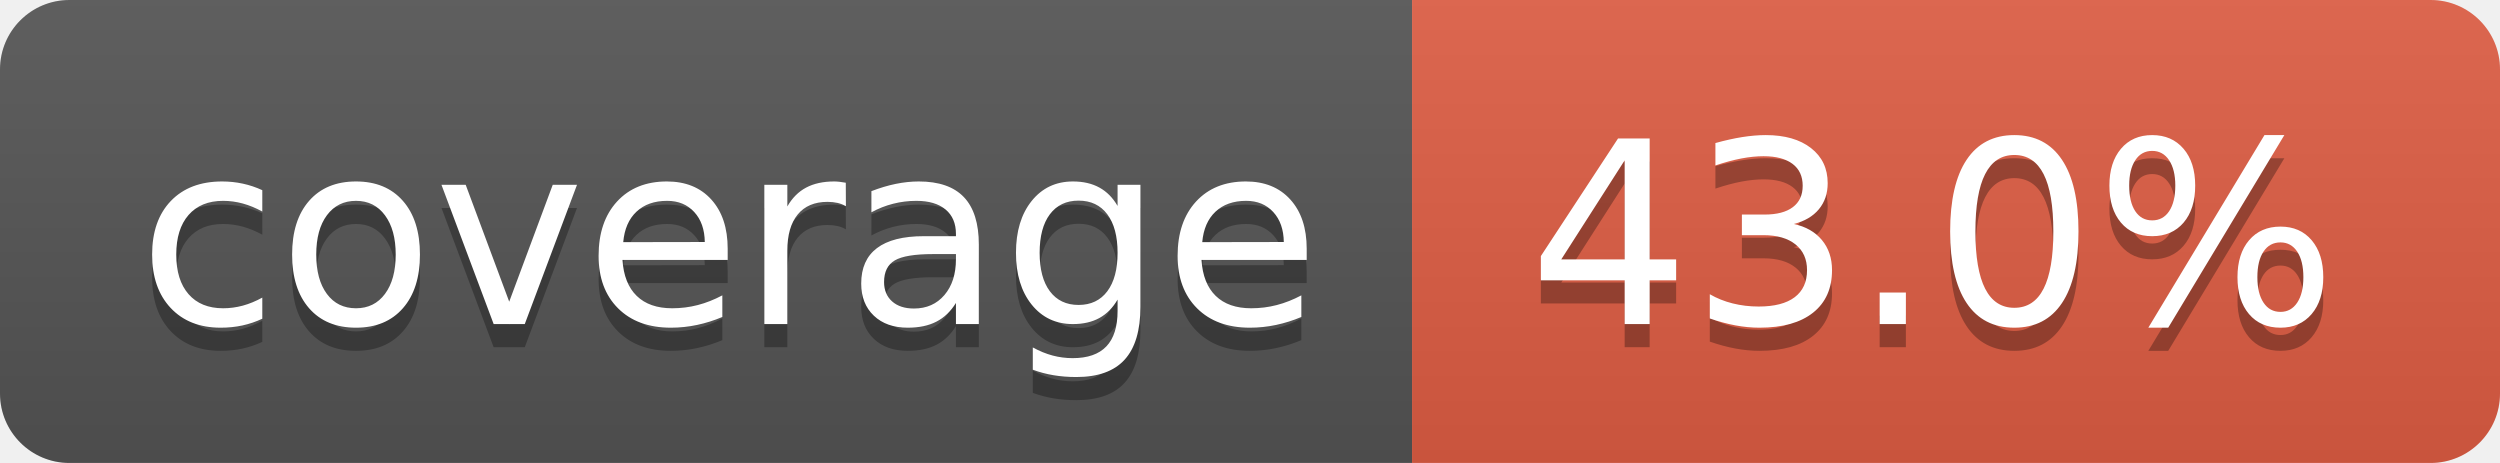
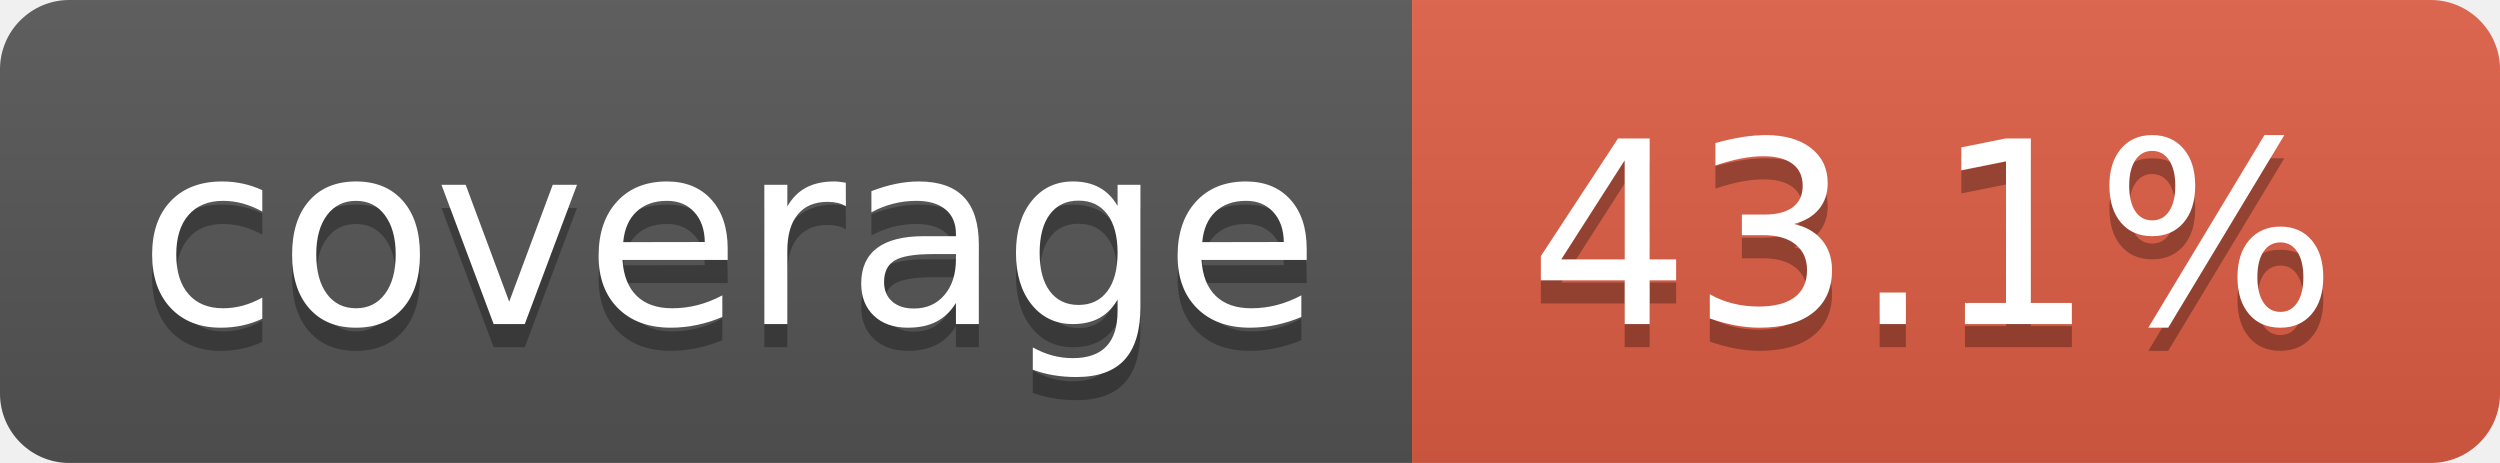
- <svg xmlns="http://www.w3.org/2000/svg" width="108" height="20" role="img" aria-label="coverage: 43.0%">
+ <svg xmlns="http://www.w3.org/2000/svg" width="108" height="20" role="img" aria-label="coverage: 43.1%">
  <linearGradient id="s" x2="0" y2="100%">
    <stop offset="0" stop-color="#bbb" stop-opacity=".1" />
    <stop offset="1" stop-opacity=".1" />
  </linearGradient>
  <clipPath id="r">
    <rect width="108" height="20" rx="3" fill="#fff" />
  </clipPath>
  <g clip-path="url(#r)">
    <rect width="61" height="20" fill="#555" />
    <rect x="61" width="47" height="20" fill="#e05d44" />
    <rect width="108" height="20" fill="url(#s)" />
  </g>
  <g fill="#fff" text-anchor="middle" font-family="Verdana,Geneva,DejaVu Sans,sans-serif" text-rendering="geometricPrecision" font-size="110">
    <text aria-hidden="true" x="315" y="150" fill="#010101" fill-opacity=".3" transform="scale(.1)" textLength="510">coverage</text>
    <text x="315" y="140" transform="scale(.1)" fill="#fff" textLength="510">coverage</text>
-     <text aria-hidden="true" x="835" y="150" fill="#010101" fill-opacity=".3" transform="scale(.1)" textLength="370">43.0%</text>
-     <text x="835" y="140" transform="scale(.1)" fill="#fff" textLength="370">43.0%</text>
+     <text aria-hidden="true" x="835" y="150" fill="#010101" fill-opacity=".3" transform="scale(.1)" textLength="370">43.1%</text>
+     <text x="835" y="140" transform="scale(.1)" fill="#fff" textLength="370">43.1%</text>
  </g>
</svg>
